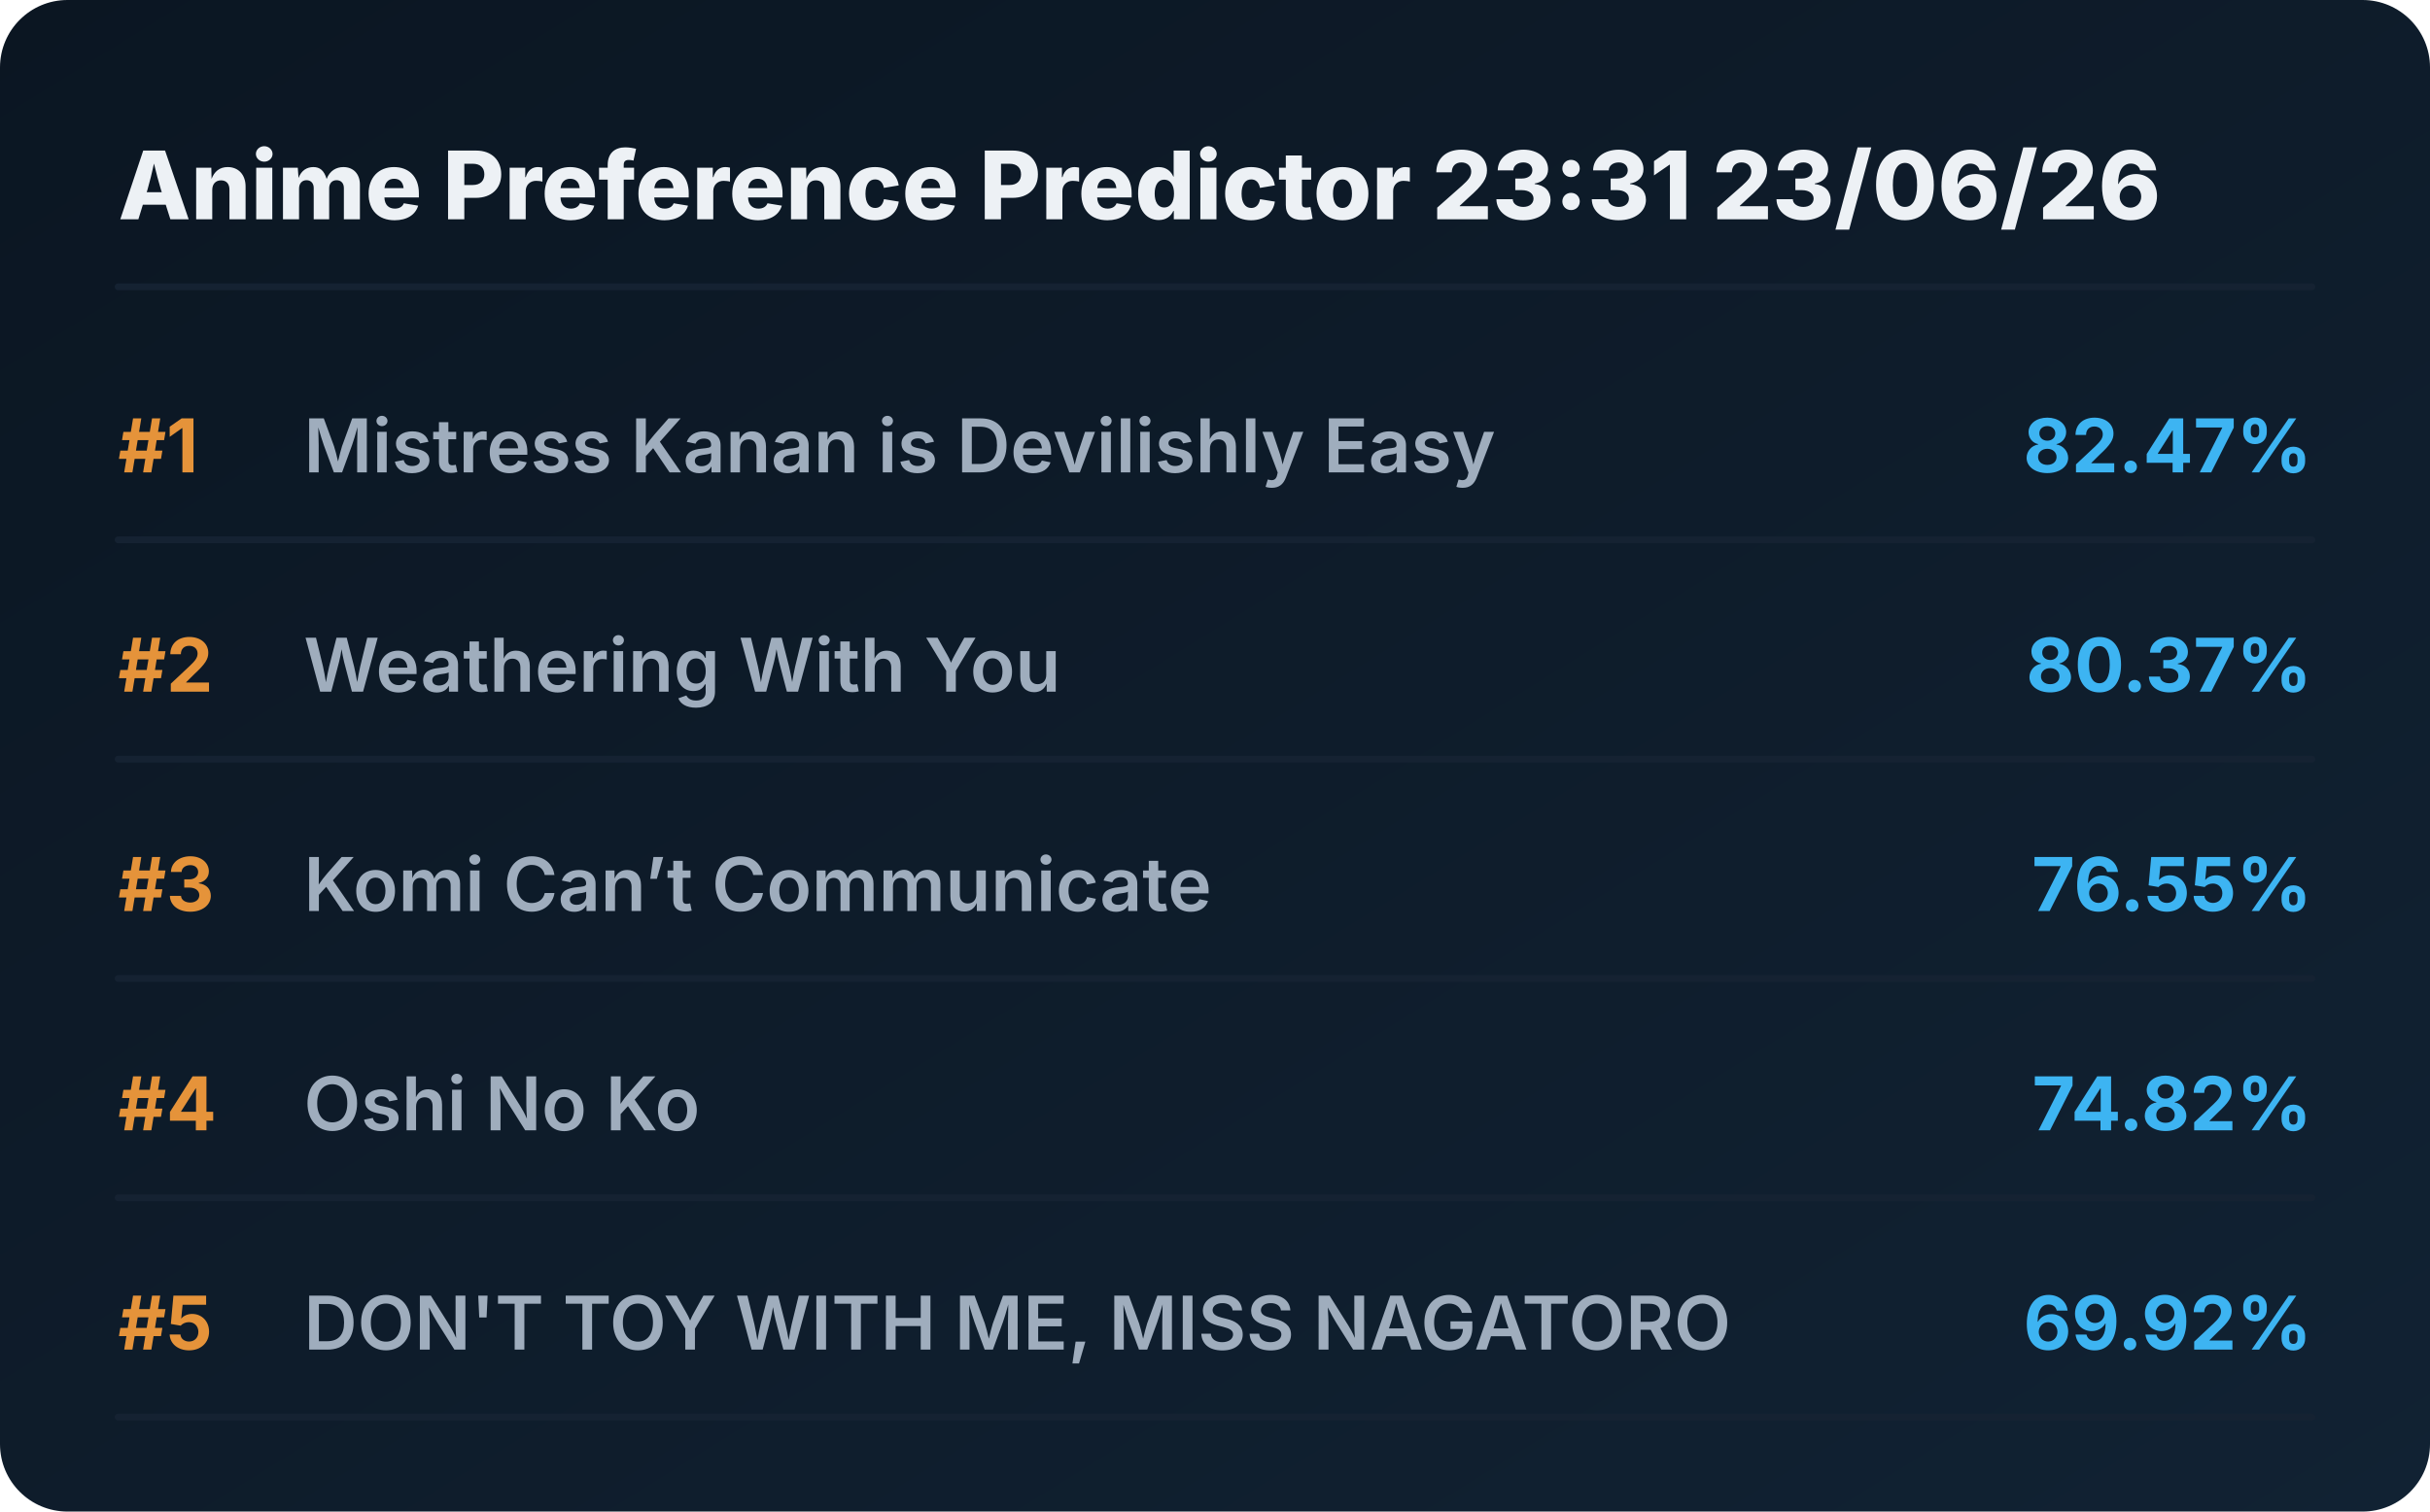
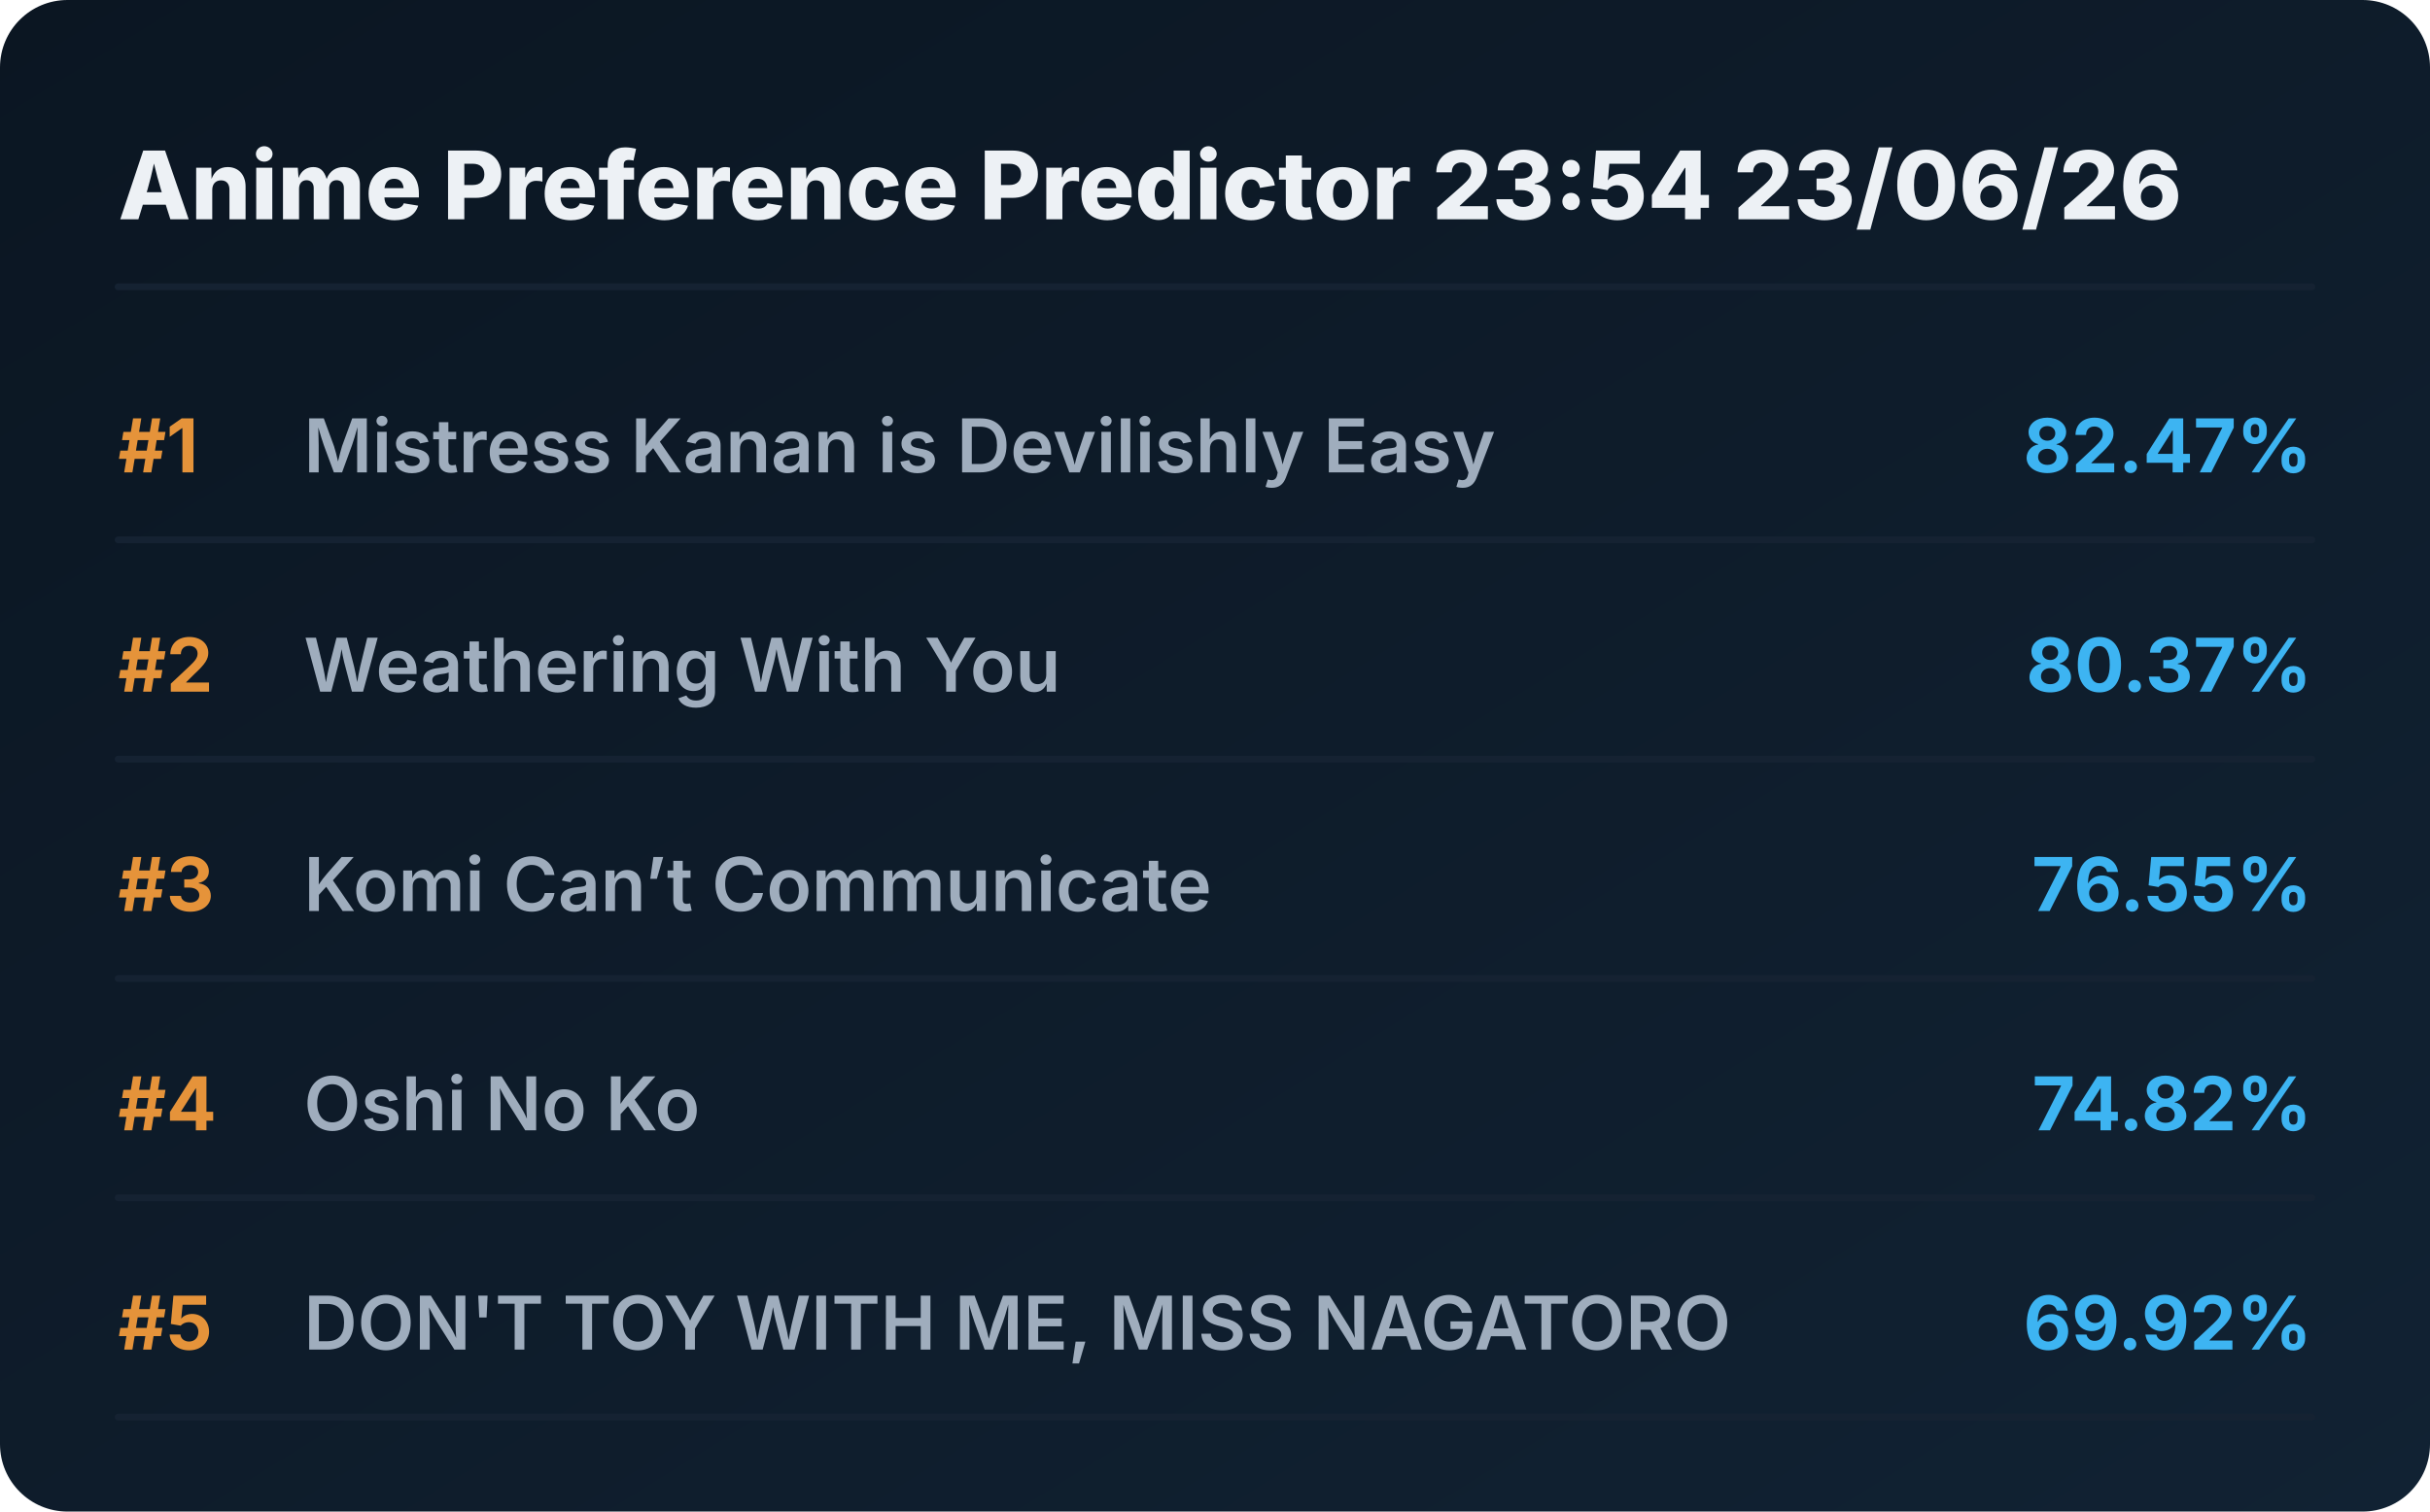
<svg xmlns="http://www.w3.org/2000/svg" viewBox="0 0 720 448" preserveAspectRatio="xMidYMid meet" style="width: 100%; height: auto; max-width: 720px;">
  <defs>
    <linearGradient id="boxGrad" x1="0%" y1="0%" x2="100%" y2="100%">
      <stop offset="0%" stop-color="#0b1622" />
      <stop offset="100%" stop-color="#112233" />
    </linearGradient>
    <clipPath id="titleClip">
      <rect x="90" y="0" width="510" height="100%" />
    </clipPath>
  </defs>
  <style>
    .bg { fill: url(#boxGrad); rx: 20px; }
    .header { font-family: 'Overpass', 'Inter', system-ui, sans-serif; font-weight: 800; font-size: 28px; fill: #edf1f5; }
    .rank { font-family: 'Overpass', 'Inter', system-ui, sans-serif; font-weight: 700; font-size: 22px; fill: #e5933a; }
    .title { font-family: 'Overpass', 'Inter', system-ui, sans-serif; font-weight: 600; font-size: 22px; fill: #9fadbd; }
    .score { font-family: 'Overpass', 'Inter', system-ui, sans-serif; font-weight: 700; font-size: 22px; fill: #3db4f2; }
    .line { stroke: #152232; stroke-width: 2; stroke-linecap: round; }
  </style>
  <rect class="bg" width="720" height="448" />
-   <text x="35" y="65" class="header">Anime Preference Predictor 23:31 23/06/26</text>
+   <text x="35" y="65" class="header">Anime Preference Predictor 23:54 23/06/26</text>
  <line x1="35" y1="85" x2="685" y2="85" class="line" />
  <g transform="translate(0, 0)">
    <text x="35" y="140" class="rank">#1</text>
    <text x="90" y="140" class="title">Mistress Kanan is Devilishly Easy</text>
    <text x="685" y="140" class="score" text-anchor="end">82.47%</text>
    <line x1="35" y1="160" x2="685" y2="160" class="line" />
  </g>
  <g transform="translate(0, 65)">
    <text x="35" y="140" class="rank">#2</text>
    <text x="90" y="140" class="title">Weathering With You</text>
    <text x="685" y="140" class="score" text-anchor="end">80.37%</text>
    <line x1="35" y1="160" x2="685" y2="160" class="line" />
  </g>
  <g transform="translate(0, 130)">
    <text x="35" y="140" class="rank">#3</text>
    <text x="90" y="140" class="title">Komi Can’t Communicate</text>
    <text x="685" y="140" class="score" text-anchor="end">76.55%</text>
    <line x1="35" y1="160" x2="685" y2="160" class="line" />
  </g>
  <g transform="translate(0, 195)">
    <text x="35" y="140" class="rank">#4</text>
    <text x="90" y="140" class="title">Oshi No Ko</text>
    <text x="685" y="140" class="score" text-anchor="end">74.82%</text>
    <line x1="35" y1="160" x2="685" y2="160" class="line" />
  </g>
  <g transform="translate(0, 260)">
    <text x="35" y="140" class="rank">#5</text>
    <text x="90" y="140" class="title">DON'T TOY WITH ME, MISS NAGATORO</text>
    <text x="685" y="140" class="score" text-anchor="end">69.92%</text>
    <line x1="35" y1="160" x2="685" y2="160" class="line" />
  </g>
</svg>
